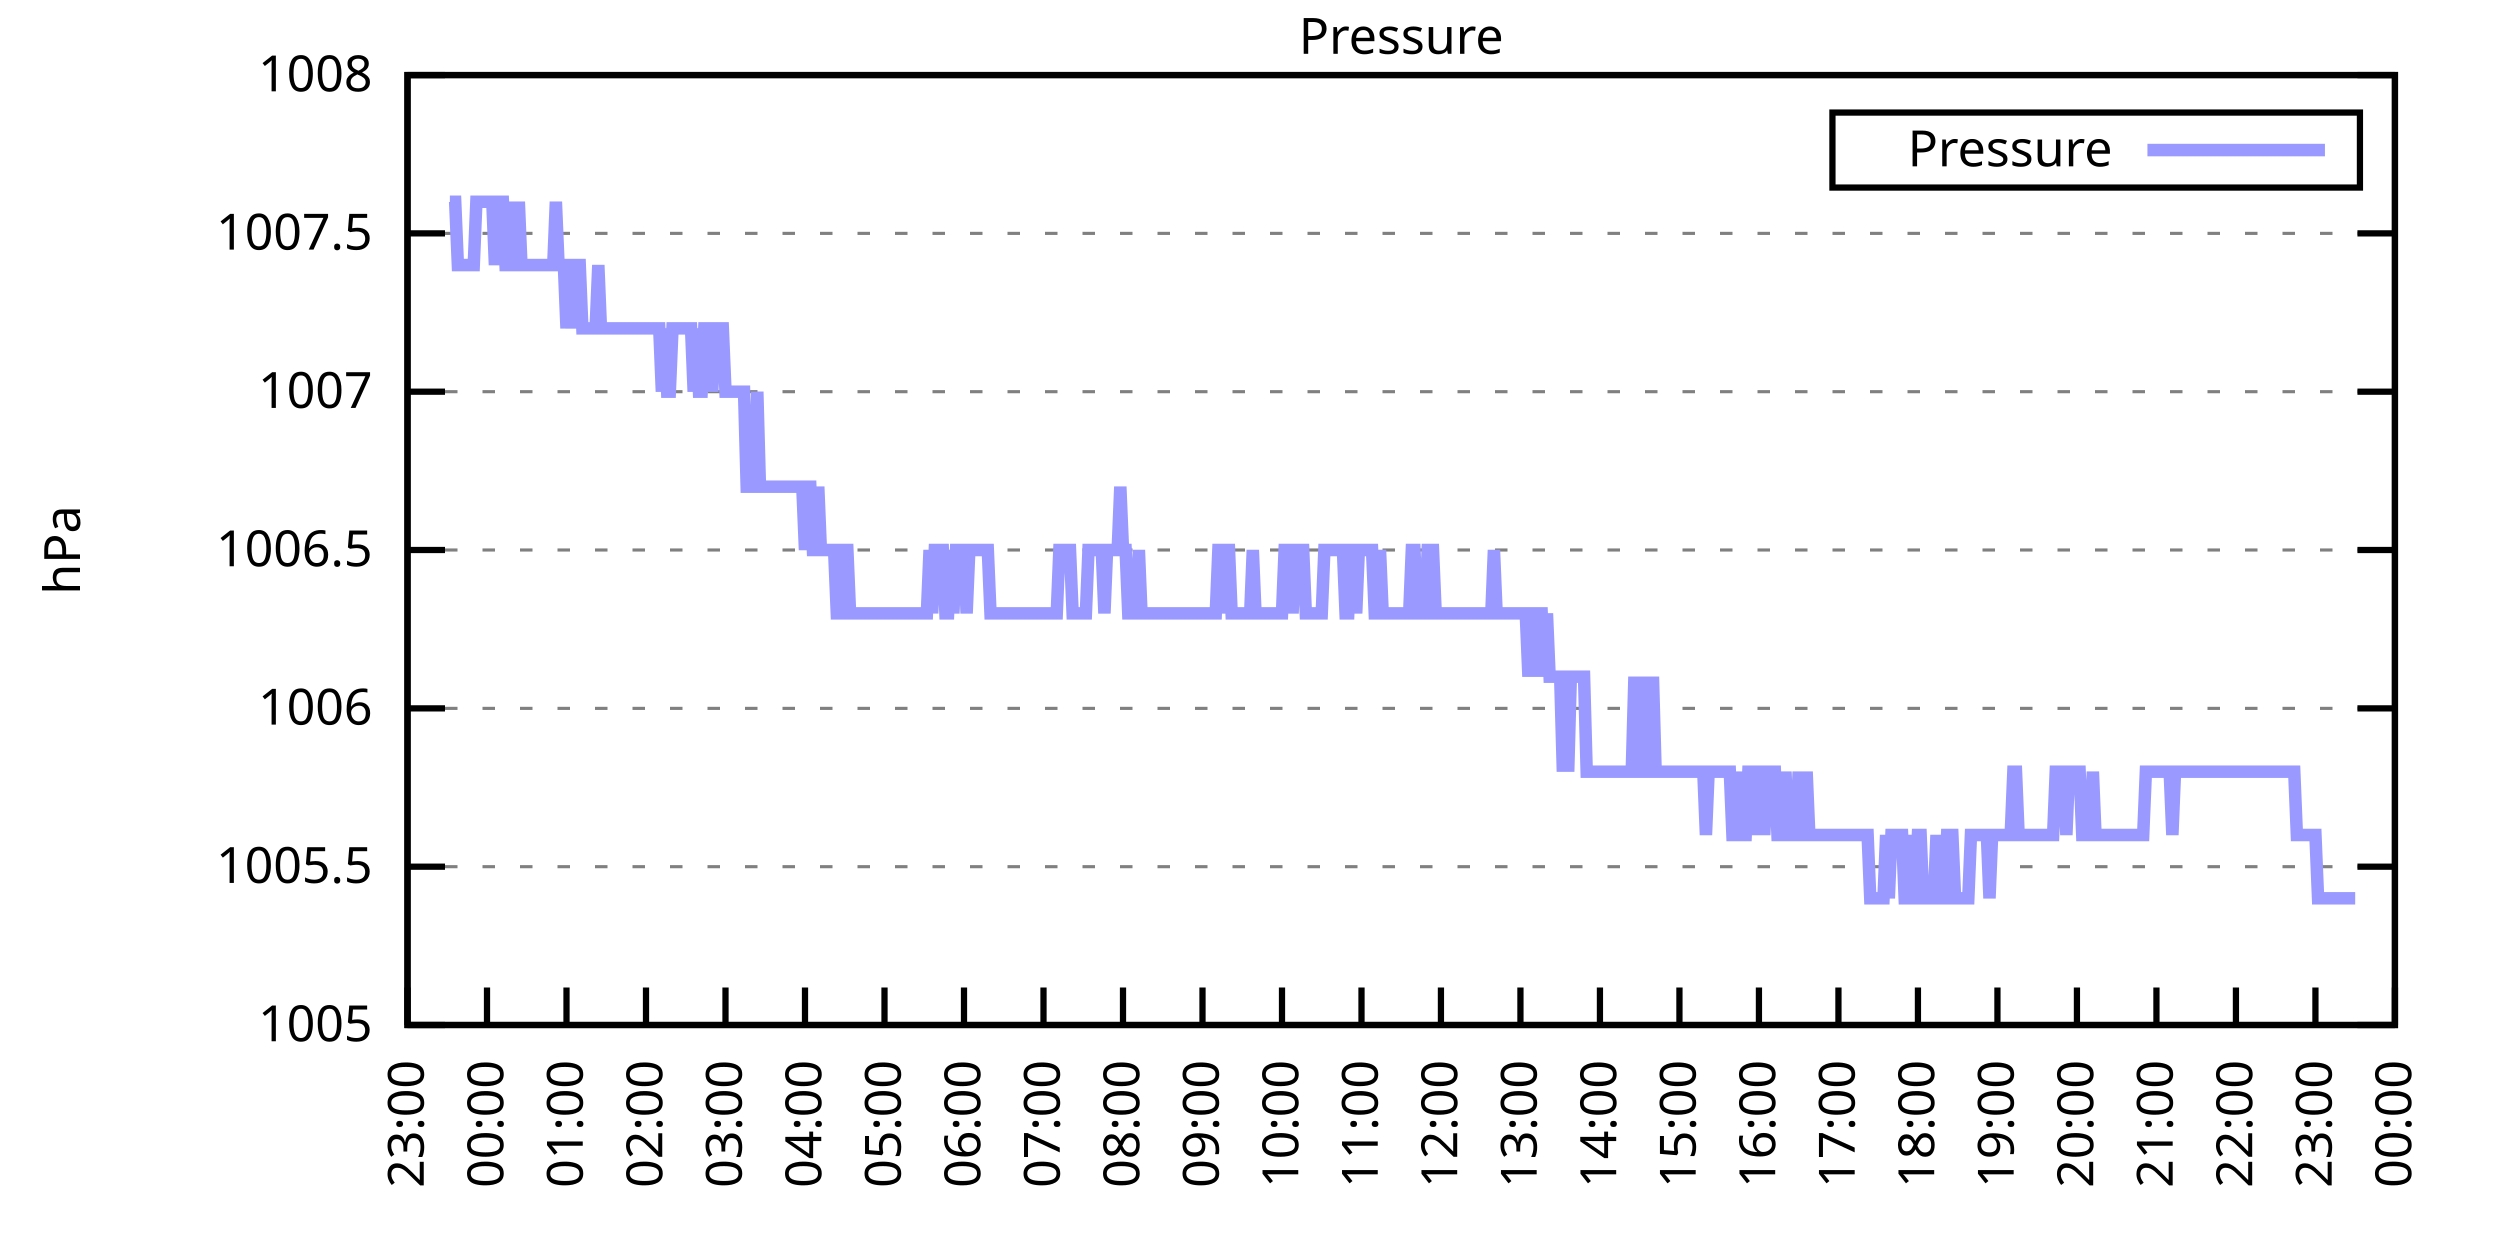
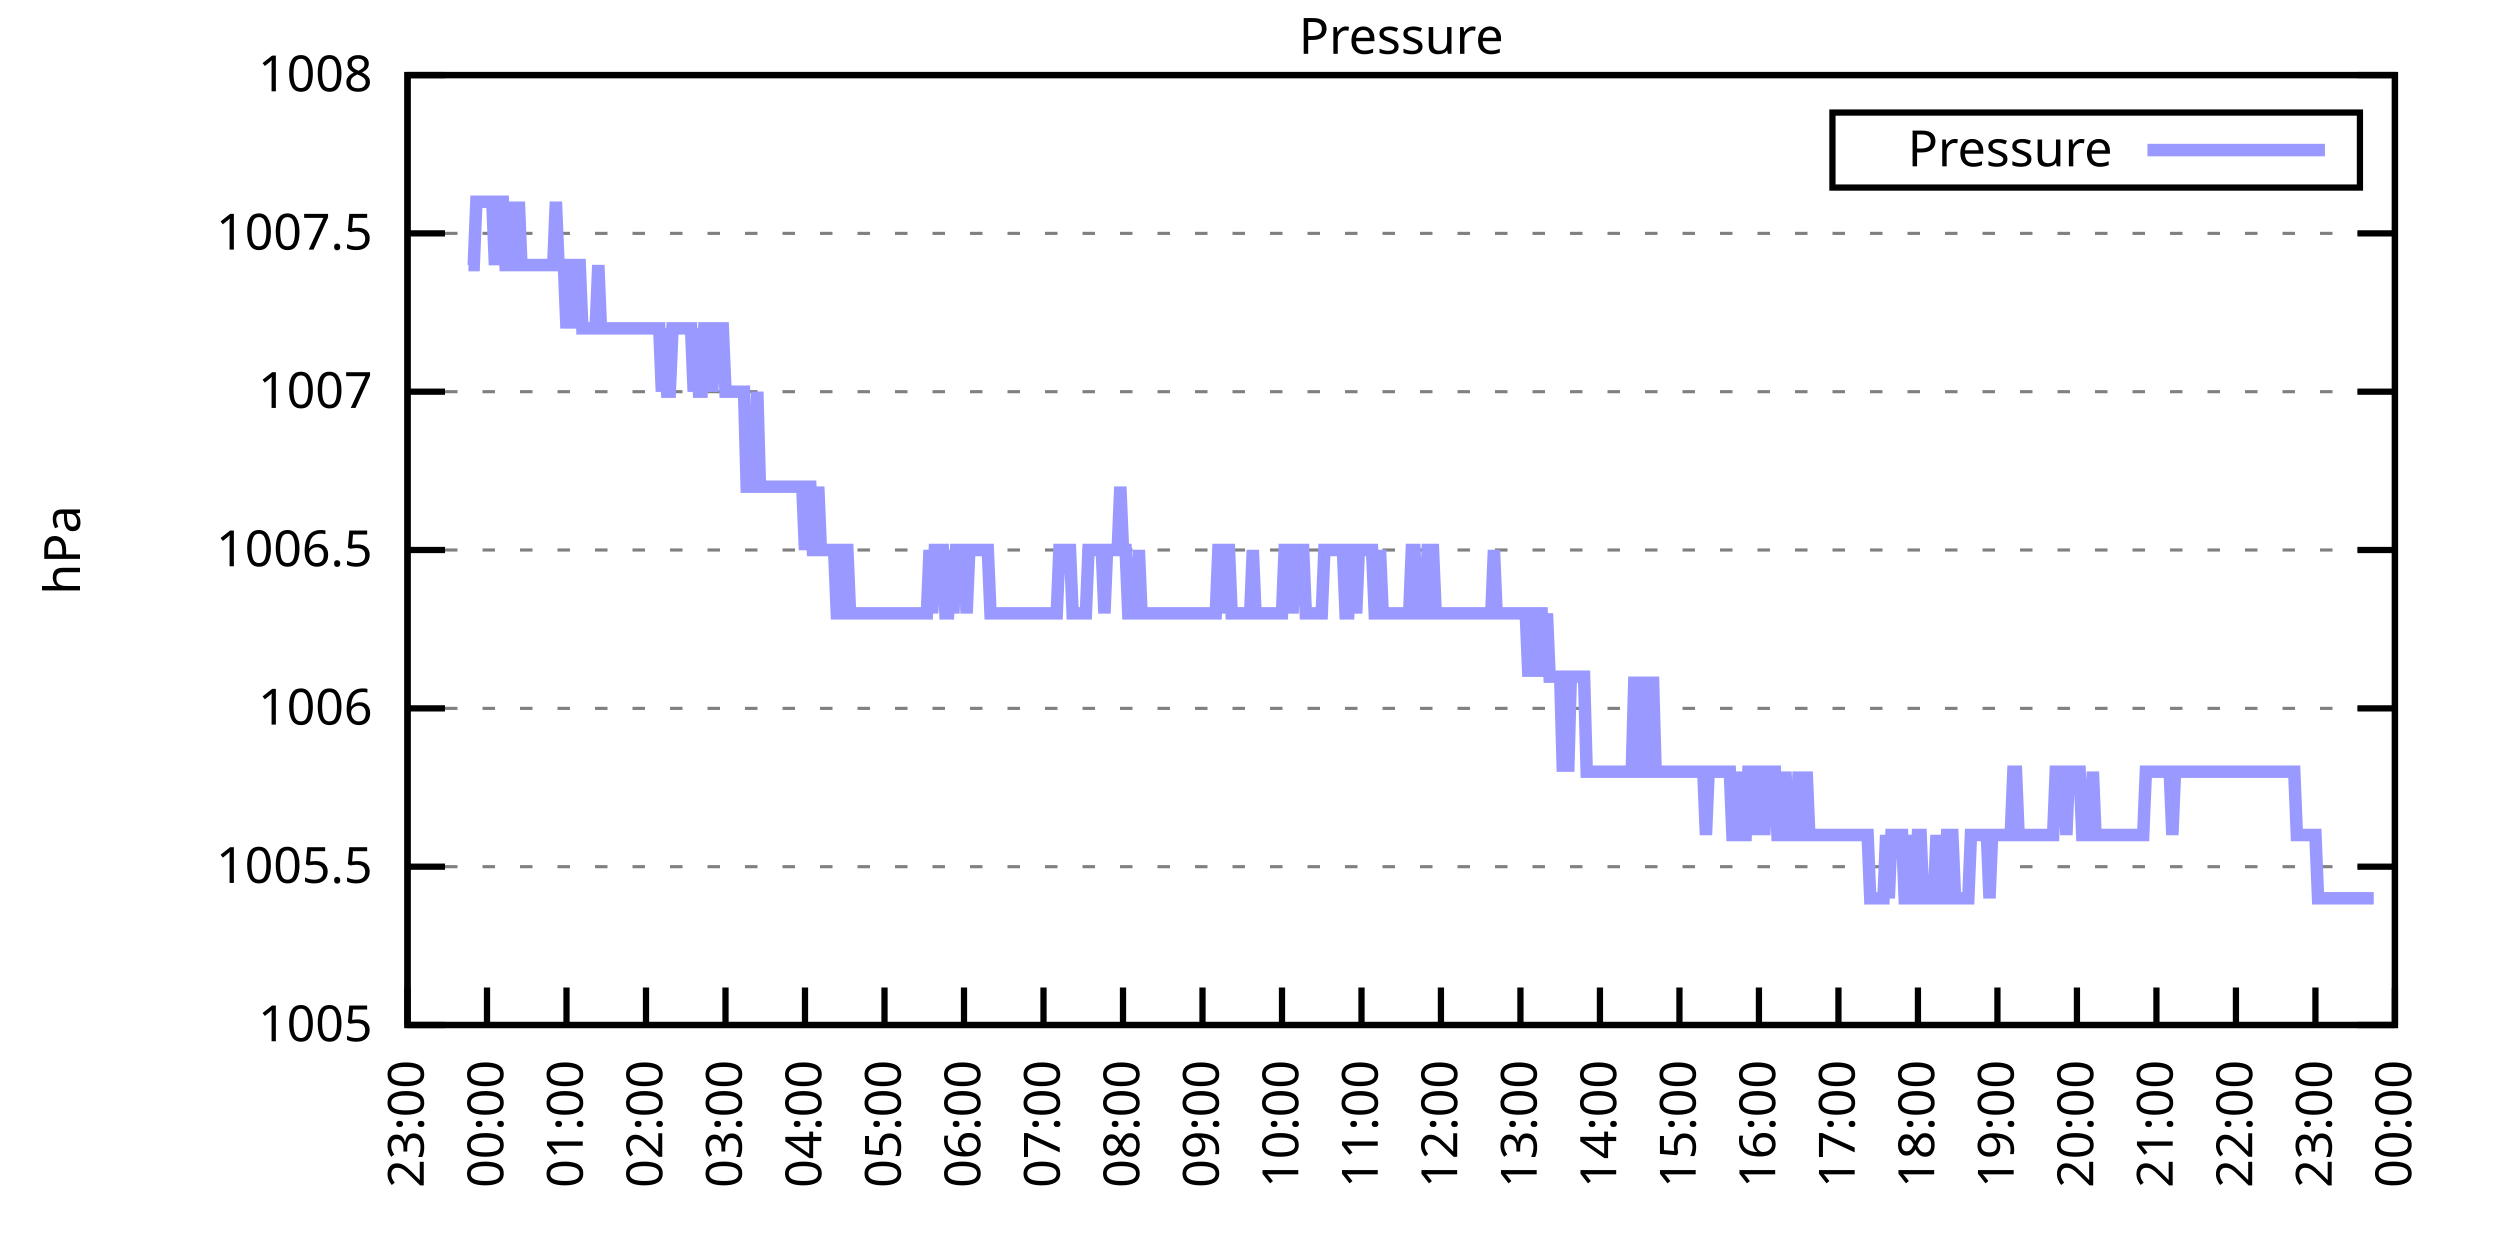
<svg xmlns="http://www.w3.org/2000/svg" xmlns:xlink="http://www.w3.org/1999/xlink" width="400" height="200" viewBox="0 0 400 200">
  <g id="gnuplot_canvas">
    <rect x="0" y="0" width="400" height="200" fill="none" />
    <defs>
      <circle id="gpDot" r="0.5" stroke-width="0.5" stroke="currentColor" />
      <path id="gpPt0" stroke-width="0.333" stroke="currentColor" d="M-1,0 h2 M0,-1 v2" />
      <path id="gpPt1" stroke-width="0.333" stroke="currentColor" d="M-1,-1 L1,1 M1,-1 L-1,1" />
      <path id="gpPt2" stroke-width="0.333" stroke="currentColor" d="M-1,0 L1,0 M0,-1 L0,1 M-1,-1 L1,1 M-1,1 L1,-1" />
      <rect id="gpPt3" stroke-width="0.333" stroke="currentColor" x="-1" y="-1" width="2" height="2" />
      <rect id="gpPt4" stroke-width="0.333" stroke="currentColor" fill="currentColor" x="-1" y="-1" width="2" height="2" />
      <circle id="gpPt5" stroke-width="0.333" stroke="currentColor" cx="0" cy="0" r="1" />
      <use xlink:href="#gpPt5" id="gpPt6" fill="currentColor" stroke="none" />
      <path id="gpPt7" stroke-width="0.333" stroke="currentColor" d="M0,-1.33 L-1.33,0.67 L1.33,0.67 z" />
      <use xlink:href="#gpPt7" id="gpPt8" fill="currentColor" stroke="none" />
      <use xlink:href="#gpPt7" id="gpPt9" stroke="currentColor" transform="rotate(180)" />
      <use xlink:href="#gpPt9" id="gpPt10" fill="currentColor" stroke="none" />
      <use xlink:href="#gpPt3" id="gpPt11" stroke="currentColor" transform="rotate(45)" />
      <use xlink:href="#gpPt11" id="gpPt12" fill="currentColor" stroke="none" />
      <path id="gpPt13" stroke-width="0.333" stroke="currentColor" d="M0,1.330 L1.265,0.411 L0.782,-1.067 L-0.782,-1.076 L-1.265,0.411 z" />
      <use xlink:href="#gpPt13" id="gpPt14" fill="currentColor" stroke="none" />
      <filter id="textbox" filterUnits="objectBoundingBox" x="0" y="0" height="1" width="1">
        <feFlood flood-color="white" flood-opacity="1" result="bgnd" />
        <feComposite in="SourceGraphic" in2="bgnd" operator="atop" />
      </filter>
      <filter id="greybox" filterUnits="objectBoundingBox" x="0" y="0" height="1" width="1">
        <feFlood flood-color="lightgrey" flood-opacity="1" result="grey" />
        <feComposite in="SourceGraphic" in2="grey" operator="atop" />
      </filter>
    </defs>
    <g fill="none" color="white" stroke="currentColor" stroke-width="1.00" stroke-linecap="butt" stroke-linejoin="miter">
</g>
    <g fill="none" color="black" stroke="currentColor" stroke-width="1.00" stroke-linecap="butt" stroke-linejoin="miter">
      <g stroke="none" shape-rendering="crispEdges">
        <polygon fill="rgb(255, 255, 255)" points="65.20,164.00 383.18,164.00 383.18,12.02 65.20,12.02 " />
      </g>
    </g>
    <g fill="none" color="black" stroke="currentColor" stroke-width="1.00" stroke-linecap="butt" stroke-linejoin="miter">
</g>
    <g fill="none" color="black" stroke="black" stroke-width="0.50" stroke-linecap="butt" stroke-linejoin="miter">
</g>
    <g fill="none" color="gray" stroke="currentColor" stroke-width="0.50" stroke-linecap="butt" stroke-linejoin="miter">
      <path stroke="gray" stroke-dasharray="2,4" class="gridline" d="M65.20,164.00 L383.19,164.00  " />
    </g>
    <g fill="none" color="gray" stroke="gray" stroke-width="1.00" stroke-linecap="butt" stroke-linejoin="miter">
</g>
    <g fill="none" color="black" stroke="currentColor" stroke-width="1.00" stroke-linecap="butt" stroke-linejoin="miter">
      <path stroke="black" d="M65.20,164.00 L71.20,164.00 M383.19,164.00 L377.19,164.00  " />
      <g transform="translate(59.60,166.60)" stroke="none" fill="black" font-family="Sans" font-size="8.00" text-anchor="end">
        <text>
          <tspan font-family="Sans"> 1005</tspan>
        </text>
      </g>
    </g>
    <g fill="none" color="black" stroke="currentColor" stroke-width="1.00" stroke-linecap="butt" stroke-linejoin="miter">
</g>
    <g fill="none" color="black" stroke="black" stroke-width="0.50" stroke-linecap="butt" stroke-linejoin="miter">
</g>
    <g fill="none" color="gray" stroke="currentColor" stroke-width="0.50" stroke-linecap="butt" stroke-linejoin="miter">
      <path stroke="gray" stroke-dasharray="2,4" class="gridline" d="M65.20,138.67 L383.19,138.67  " />
    </g>
    <g fill="none" color="gray" stroke="gray" stroke-width="1.00" stroke-linecap="butt" stroke-linejoin="miter">
</g>
    <g fill="none" color="black" stroke="currentColor" stroke-width="1.00" stroke-linecap="butt" stroke-linejoin="miter">
      <path stroke="black" d="M65.20,138.67 L71.20,138.67 M383.19,138.67 L377.19,138.67  " />
      <g transform="translate(59.60,141.27)" stroke="none" fill="black" font-family="Sans" font-size="8.00" text-anchor="end">
        <text>
          <tspan font-family="Sans"> 1005.5</tspan>
        </text>
      </g>
    </g>
    <g fill="none" color="black" stroke="currentColor" stroke-width="1.00" stroke-linecap="butt" stroke-linejoin="miter">
</g>
    <g fill="none" color="black" stroke="black" stroke-width="0.50" stroke-linecap="butt" stroke-linejoin="miter">
</g>
    <g fill="none" color="gray" stroke="currentColor" stroke-width="0.50" stroke-linecap="butt" stroke-linejoin="miter">
      <path stroke="gray" stroke-dasharray="2,4" class="gridline" d="M65.20,113.34 L383.19,113.34  " />
    </g>
    <g fill="none" color="gray" stroke="gray" stroke-width="1.00" stroke-linecap="butt" stroke-linejoin="miter">
</g>
    <g fill="none" color="black" stroke="currentColor" stroke-width="1.00" stroke-linecap="butt" stroke-linejoin="miter">
      <path stroke="black" d="M65.20,113.34 L71.20,113.34 M383.19,113.34 L377.19,113.34  " />
      <g transform="translate(59.60,115.94)" stroke="none" fill="black" font-family="Sans" font-size="8.00" text-anchor="end">
        <text>
          <tspan font-family="Sans"> 1006</tspan>
        </text>
      </g>
    </g>
    <g fill="none" color="black" stroke="currentColor" stroke-width="1.00" stroke-linecap="butt" stroke-linejoin="miter">
</g>
    <g fill="none" color="black" stroke="black" stroke-width="0.50" stroke-linecap="butt" stroke-linejoin="miter">
</g>
    <g fill="none" color="gray" stroke="currentColor" stroke-width="0.50" stroke-linecap="butt" stroke-linejoin="miter">
      <path stroke="gray" stroke-dasharray="2,4" class="gridline" d="M65.20,88.00 L383.19,88.00  " />
    </g>
    <g fill="none" color="gray" stroke="gray" stroke-width="1.00" stroke-linecap="butt" stroke-linejoin="miter">
</g>
    <g fill="none" color="black" stroke="currentColor" stroke-width="1.00" stroke-linecap="butt" stroke-linejoin="miter">
      <path stroke="black" d="M65.20,88.00 L71.20,88.00 M383.19,88.00 L377.19,88.00  " />
      <g transform="translate(59.60,90.60)" stroke="none" fill="black" font-family="Sans" font-size="8.00" text-anchor="end">
        <text>
          <tspan font-family="Sans"> 1006.5</tspan>
        </text>
      </g>
    </g>
    <g fill="none" color="black" stroke="currentColor" stroke-width="1.00" stroke-linecap="butt" stroke-linejoin="miter">
</g>
    <g fill="none" color="black" stroke="black" stroke-width="0.50" stroke-linecap="butt" stroke-linejoin="miter">
</g>
    <g fill="none" color="gray" stroke="currentColor" stroke-width="0.50" stroke-linecap="butt" stroke-linejoin="miter">
      <path stroke="gray" stroke-dasharray="2,4" class="gridline" d="M65.20,62.67 L383.19,62.67  " />
    </g>
    <g fill="none" color="gray" stroke="gray" stroke-width="1.00" stroke-linecap="butt" stroke-linejoin="miter">
</g>
    <g fill="none" color="black" stroke="currentColor" stroke-width="1.00" stroke-linecap="butt" stroke-linejoin="miter">
      <path stroke="black" d="M65.20,62.67 L71.20,62.67 M383.19,62.67 L377.19,62.67  " />
      <g transform="translate(59.60,65.27)" stroke="none" fill="black" font-family="Sans" font-size="8.00" text-anchor="end">
        <text>
          <tspan font-family="Sans"> 1007</tspan>
        </text>
      </g>
    </g>
    <g fill="none" color="black" stroke="currentColor" stroke-width="1.00" stroke-linecap="butt" stroke-linejoin="miter">
</g>
    <g fill="none" color="black" stroke="black" stroke-width="0.50" stroke-linecap="butt" stroke-linejoin="miter">
</g>
    <g fill="none" color="gray" stroke="currentColor" stroke-width="0.50" stroke-linecap="butt" stroke-linejoin="miter">
      <path stroke="gray" stroke-dasharray="2,4" class="gridline" d="M65.20,37.34 L383.19,37.34  " />
    </g>
    <g fill="none" color="gray" stroke="gray" stroke-width="1.00" stroke-linecap="butt" stroke-linejoin="miter">
</g>
    <g fill="none" color="black" stroke="currentColor" stroke-width="1.00" stroke-linecap="butt" stroke-linejoin="miter">
      <path stroke="black" d="M65.20,37.34 L71.20,37.34 M383.19,37.34 L377.19,37.34  " />
      <g transform="translate(59.60,39.94)" stroke="none" fill="black" font-family="Sans" font-size="8.00" text-anchor="end">
        <text>
          <tspan font-family="Sans"> 1007.5</tspan>
        </text>
      </g>
    </g>
    <g fill="none" color="black" stroke="currentColor" stroke-width="1.00" stroke-linecap="butt" stroke-linejoin="miter">
</g>
    <g fill="none" color="black" stroke="black" stroke-width="0.50" stroke-linecap="butt" stroke-linejoin="miter">
</g>
    <g fill="none" color="gray" stroke="currentColor" stroke-width="0.50" stroke-linecap="butt" stroke-linejoin="miter">
      <path stroke="gray" stroke-dasharray="2,4" class="gridline" d="M65.20,12.01 L383.19,12.01  " />
    </g>
    <g fill="none" color="gray" stroke="gray" stroke-width="1.00" stroke-linecap="butt" stroke-linejoin="miter">
</g>
    <g fill="none" color="black" stroke="currentColor" stroke-width="1.00" stroke-linecap="butt" stroke-linejoin="miter">
      <path stroke="black" d="M65.20,12.01 L71.20,12.01 M383.19,12.01 L377.19,12.01  " />
      <g transform="translate(59.60,14.61)" stroke="none" fill="black" font-family="Sans" font-size="8.00" text-anchor="end">
        <text>
          <tspan font-family="Sans"> 1008</tspan>
        </text>
      </g>
    </g>
    <g fill="none" color="black" stroke="currentColor" stroke-width="1.00" stroke-linecap="butt" stroke-linejoin="miter">
      <path stroke="black" d="M65.20,164.00 L65.20,158.00  " />
      <g transform="translate(67.80,169.60) rotate(270.00)" stroke="none" fill="black" font-family="Sans" font-size="8.00" text-anchor="end">
        <text>
          <tspan font-family="Sans">23:00</tspan>
        </text>
      </g>
    </g>
    <g fill="none" color="black" stroke="currentColor" stroke-width="1.00" stroke-linecap="butt" stroke-linejoin="miter">
      <path stroke="black" d="M77.92,164.00 L77.92,158.00  " />
      <g transform="translate(80.52,169.60) rotate(270.00)" stroke="none" fill="black" font-family="Sans" font-size="8.00" text-anchor="end">
        <text>
          <tspan font-family="Sans">00:00</tspan>
        </text>
      </g>
    </g>
    <g fill="none" color="black" stroke="currentColor" stroke-width="1.00" stroke-linecap="butt" stroke-linejoin="miter">
      <path stroke="black" d="M90.64,164.00 L90.64,158.00  " />
      <g transform="translate(93.24,169.60) rotate(270.00)" stroke="none" fill="black" font-family="Sans" font-size="8.00" text-anchor="end">
        <text>
          <tspan font-family="Sans">01:00</tspan>
        </text>
      </g>
    </g>
    <g fill="none" color="black" stroke="currentColor" stroke-width="1.00" stroke-linecap="butt" stroke-linejoin="miter">
      <path stroke="black" d="M103.36,164.00 L103.36,158.00  " />
      <g transform="translate(105.96,169.60) rotate(270.00)" stroke="none" fill="black" font-family="Sans" font-size="8.00" text-anchor="end">
        <text>
          <tspan font-family="Sans">02:00</tspan>
        </text>
      </g>
    </g>
    <g fill="none" color="black" stroke="currentColor" stroke-width="1.00" stroke-linecap="butt" stroke-linejoin="miter">
      <path stroke="black" d="M116.08,164.00 L116.08,158.00  " />
      <g transform="translate(118.68,169.60) rotate(270.00)" stroke="none" fill="black" font-family="Sans" font-size="8.00" text-anchor="end">
        <text>
          <tspan font-family="Sans">03:00</tspan>
        </text>
      </g>
    </g>
    <g fill="none" color="black" stroke="currentColor" stroke-width="1.00" stroke-linecap="butt" stroke-linejoin="miter">
      <path stroke="black" d="M128.80,164.00 L128.80,158.00  " />
      <g transform="translate(131.40,169.60) rotate(270.00)" stroke="none" fill="black" font-family="Sans" font-size="8.00" text-anchor="end">
        <text>
          <tspan font-family="Sans">04:00</tspan>
        </text>
      </g>
    </g>
    <g fill="none" color="black" stroke="currentColor" stroke-width="1.00" stroke-linecap="butt" stroke-linejoin="miter">
      <path stroke="black" d="M141.52,164.00 L141.52,158.00  " />
      <g transform="translate(144.12,169.60) rotate(270.00)" stroke="none" fill="black" font-family="Sans" font-size="8.00" text-anchor="end">
        <text>
          <tspan font-family="Sans">05:00</tspan>
        </text>
      </g>
    </g>
    <g fill="none" color="black" stroke="currentColor" stroke-width="1.00" stroke-linecap="butt" stroke-linejoin="miter">
      <path stroke="black" d="M154.24,164.00 L154.24,158.00  " />
      <g transform="translate(156.84,169.60) rotate(270.00)" stroke="none" fill="black" font-family="Sans" font-size="8.00" text-anchor="end">
        <text>
          <tspan font-family="Sans">06:00</tspan>
        </text>
      </g>
    </g>
    <g fill="none" color="black" stroke="currentColor" stroke-width="1.00" stroke-linecap="butt" stroke-linejoin="miter">
      <path stroke="black" d="M166.96,164.00 L166.96,158.00  " />
      <g transform="translate(169.56,169.60) rotate(270.00)" stroke="none" fill="black" font-family="Sans" font-size="8.00" text-anchor="end">
        <text>
          <tspan font-family="Sans">07:00</tspan>
        </text>
      </g>
    </g>
    <g fill="none" color="black" stroke="currentColor" stroke-width="1.00" stroke-linecap="butt" stroke-linejoin="miter">
      <path stroke="black" d="M179.68,164.00 L179.68,158.00  " />
      <g transform="translate(182.28,169.60) rotate(270.00)" stroke="none" fill="black" font-family="Sans" font-size="8.00" text-anchor="end">
        <text>
          <tspan font-family="Sans">08:00</tspan>
        </text>
      </g>
    </g>
    <g fill="none" color="black" stroke="currentColor" stroke-width="1.00" stroke-linecap="butt" stroke-linejoin="miter">
      <path stroke="black" d="M192.40,164.00 L192.40,158.00  " />
      <g transform="translate(195.00,169.60) rotate(270.00)" stroke="none" fill="black" font-family="Sans" font-size="8.00" text-anchor="end">
        <text>
          <tspan font-family="Sans">09:00</tspan>
        </text>
      </g>
    </g>
    <g fill="none" color="black" stroke="currentColor" stroke-width="1.00" stroke-linecap="butt" stroke-linejoin="miter">
      <path stroke="black" d="M205.12,164.00 L205.12,158.00  " />
      <g transform="translate(207.72,169.60) rotate(270.00)" stroke="none" fill="black" font-family="Sans" font-size="8.00" text-anchor="end">
        <text>
          <tspan font-family="Sans">10:00</tspan>
        </text>
      </g>
    </g>
    <g fill="none" color="black" stroke="currentColor" stroke-width="1.00" stroke-linecap="butt" stroke-linejoin="miter">
      <path stroke="black" d="M217.84,164.00 L217.84,158.00  " />
      <g transform="translate(220.44,169.60) rotate(270.00)" stroke="none" fill="black" font-family="Sans" font-size="8.00" text-anchor="end">
        <text>
          <tspan font-family="Sans">11:00</tspan>
        </text>
      </g>
    </g>
    <g fill="none" color="black" stroke="currentColor" stroke-width="1.00" stroke-linecap="butt" stroke-linejoin="miter">
      <path stroke="black" d="M230.55,164.00 L230.55,158.00  " />
      <g transform="translate(233.15,169.60) rotate(270.00)" stroke="none" fill="black" font-family="Sans" font-size="8.00" text-anchor="end">
        <text>
          <tspan font-family="Sans">12:00</tspan>
        </text>
      </g>
    </g>
    <g fill="none" color="black" stroke="currentColor" stroke-width="1.00" stroke-linecap="butt" stroke-linejoin="miter">
      <path stroke="black" d="M243.27,164.00 L243.27,158.00  " />
      <g transform="translate(245.87,169.60) rotate(270.00)" stroke="none" fill="black" font-family="Sans" font-size="8.00" text-anchor="end">
        <text>
          <tspan font-family="Sans">13:00</tspan>
        </text>
      </g>
    </g>
    <g fill="none" color="black" stroke="currentColor" stroke-width="1.00" stroke-linecap="butt" stroke-linejoin="miter">
      <path stroke="black" d="M255.99,164.00 L255.99,158.00  " />
      <g transform="translate(258.59,169.60) rotate(270.00)" stroke="none" fill="black" font-family="Sans" font-size="8.00" text-anchor="end">
        <text>
          <tspan font-family="Sans">14:00</tspan>
        </text>
      </g>
    </g>
    <g fill="none" color="black" stroke="currentColor" stroke-width="1.00" stroke-linecap="butt" stroke-linejoin="miter">
      <path stroke="black" d="M268.71,164.00 L268.71,158.00  " />
      <g transform="translate(271.31,169.60) rotate(270.00)" stroke="none" fill="black" font-family="Sans" font-size="8.00" text-anchor="end">
        <text>
          <tspan font-family="Sans">15:00</tspan>
        </text>
      </g>
    </g>
    <g fill="none" color="black" stroke="currentColor" stroke-width="1.00" stroke-linecap="butt" stroke-linejoin="miter">
      <path stroke="black" d="M281.43,164.00 L281.43,158.00  " />
      <g transform="translate(284.03,169.60) rotate(270.00)" stroke="none" fill="black" font-family="Sans" font-size="8.00" text-anchor="end">
        <text>
          <tspan font-family="Sans">16:00</tspan>
        </text>
      </g>
    </g>
    <g fill="none" color="black" stroke="currentColor" stroke-width="1.00" stroke-linecap="butt" stroke-linejoin="miter">
      <path stroke="black" d="M294.15,164.00 L294.15,158.00  " />
      <g transform="translate(296.75,169.60) rotate(270.00)" stroke="none" fill="black" font-family="Sans" font-size="8.00" text-anchor="end">
        <text>
          <tspan font-family="Sans">17:00</tspan>
        </text>
      </g>
    </g>
    <g fill="none" color="black" stroke="currentColor" stroke-width="1.00" stroke-linecap="butt" stroke-linejoin="miter">
      <path stroke="black" d="M306.87,164.00 L306.87,158.00  " />
      <g transform="translate(309.47,169.60) rotate(270.00)" stroke="none" fill="black" font-family="Sans" font-size="8.00" text-anchor="end">
        <text>
          <tspan font-family="Sans">18:00</tspan>
        </text>
      </g>
    </g>
    <g fill="none" color="black" stroke="currentColor" stroke-width="1.00" stroke-linecap="butt" stroke-linejoin="miter">
      <path stroke="black" d="M319.59,164.00 L319.59,158.00  " />
      <g transform="translate(322.19,169.60) rotate(270.00)" stroke="none" fill="black" font-family="Sans" font-size="8.00" text-anchor="end">
        <text>
          <tspan font-family="Sans">19:00</tspan>
        </text>
      </g>
    </g>
    <g fill="none" color="black" stroke="currentColor" stroke-width="1.00" stroke-linecap="butt" stroke-linejoin="miter">
      <path stroke="black" d="M332.31,164.00 L332.31,158.00  " />
      <g transform="translate(334.91,169.60) rotate(270.00)" stroke="none" fill="black" font-family="Sans" font-size="8.00" text-anchor="end">
        <text>
          <tspan font-family="Sans">20:00</tspan>
        </text>
      </g>
    </g>
    <g fill="none" color="black" stroke="currentColor" stroke-width="1.00" stroke-linecap="butt" stroke-linejoin="miter">
      <path stroke="black" d="M345.03,164.00 L345.03,158.00  " />
      <g transform="translate(347.63,169.60) rotate(270.00)" stroke="none" fill="black" font-family="Sans" font-size="8.00" text-anchor="end">
        <text>
          <tspan font-family="Sans">21:00</tspan>
        </text>
      </g>
    </g>
    <g fill="none" color="black" stroke="currentColor" stroke-width="1.00" stroke-linecap="butt" stroke-linejoin="miter">
      <path stroke="black" d="M357.75,164.00 L357.75,158.00  " />
      <g transform="translate(360.35,169.60) rotate(270.00)" stroke="none" fill="black" font-family="Sans" font-size="8.00" text-anchor="end">
        <text>
          <tspan font-family="Sans">22:00</tspan>
        </text>
      </g>
    </g>
    <g fill="none" color="black" stroke="currentColor" stroke-width="1.00" stroke-linecap="butt" stroke-linejoin="miter">
      <path stroke="black" d="M370.47,164.00 L370.47,158.00  " />
      <g transform="translate(373.07,169.60) rotate(270.00)" stroke="none" fill="black" font-family="Sans" font-size="8.00" text-anchor="end">
        <text>
          <tspan font-family="Sans">23:00</tspan>
        </text>
      </g>
    </g>
    <g fill="none" color="black" stroke="currentColor" stroke-width="1.00" stroke-linecap="butt" stroke-linejoin="miter">
      <path stroke="black" d="M383.19,164.00 L383.19,158.00  " />
      <g transform="translate(385.79,169.60) rotate(270.00)" stroke="none" fill="black" font-family="Sans" font-size="8.00" text-anchor="end">
        <text>
          <tspan font-family="Sans">00:00</tspan>
        </text>
      </g>
    </g>
    <g fill="none" color="black" stroke="currentColor" stroke-width="1.00" stroke-linecap="butt" stroke-linejoin="miter">
</g>
    <g fill="none" color="black" stroke="currentColor" stroke-width="1.00" stroke-linecap="butt" stroke-linejoin="miter">
      <path stroke="black" d="M65.20,12.01 L65.20,164.00 L383.19,164.00 L383.19,12.01 L65.20,12.01 Z  " />
    </g>
    <g fill="none" color="black" stroke="currentColor" stroke-width="1.00" stroke-linecap="butt" stroke-linejoin="miter">
</g>
    <g fill="none" color="black" stroke="currentColor" stroke-width="1.00" stroke-linecap="butt" stroke-linejoin="miter">
      <path stroke="black" d="M293.19,30.01 L293.19,18.01 L377.59,18.01 L377.59,30.01 L293.19,30.01 Z  " />
    </g>
    <g id="Pressure_plot_1">
      <g fill="none" color="white" stroke="black" stroke-width="2.00" stroke-linecap="butt" stroke-linejoin="miter">
</g>
      <g fill="none" color="black" stroke="currentColor" stroke-width="2.00" stroke-linecap="butt" stroke-linejoin="miter">
        <g transform="translate(337.99,26.61)" stroke="none" fill="black" font-family="Sans" font-size="8.00" text-anchor="end">
          <text>
            <tspan font-family="Sans">Pressure</tspan>
          </text>
        </g>
      </g>
      <g fill="none" color="black" stroke="currentColor" stroke-width="2.00" stroke-linecap="butt" stroke-linejoin="miter">
-         <path stroke="rgb(153, 153, 255)" d="M343.59,24.01 L371.99,24.01 M71.98,32.28 L72.41,32.28 L72.83,32.28 L73.26,42.41 L73.68,42.41 L74.10,42.41   L74.53,42.41 L74.95,42.41 L75.38,42.41 L75.80,42.41 L76.22,32.28 L76.65,32.28 L77.07,32.28 L77.50,32.28   L77.92,32.28 L78.34,32.28 L78.77,32.28 L79.19,42.41 L79.62,32.28 L80.04,32.28 L80.46,32.28 L80.89,42.41   L81.31,42.41 L81.74,42.41 L82.16,32.28 L82.58,42.41 L83.01,32.28 L83.43,42.41 L83.86,42.41 L84.28,42.41   L84.70,42.41 L85.13,42.41 L85.55,42.41 L85.98,42.41 L86.40,42.41 L86.82,42.41 L87.25,42.41 L87.67,42.41   L88.10,42.41 L88.52,42.41 L88.94,32.28 L89.37,42.41 L89.79,42.41 L90.22,42.41 L90.64,52.54 L91.06,42.41   L91.49,52.54 L91.91,42.41 L92.34,42.41 L92.76,42.41 L93.18,52.54 L93.61,52.54 L94.03,52.54 L94.46,52.54   L94.88,52.54 L95.30,52.54 L95.73,42.41 L96.15,52.54 L96.58,52.54 L97.00,52.54 L97.42,52.54 L97.85,52.54   L98.27,52.54 L98.69,52.54 L99.12,52.54 L99.54,52.54 L99.97,52.54 L100.39,52.54 L100.81,52.54 L101.24,52.54   L101.66,52.54 L102.09,52.54 L102.51,52.54 L102.93,52.54 L103.36,52.54 L103.78,52.54 L104.21,52.54 L104.63,52.54   L105.05,52.54 L105.48,52.54 L105.90,62.67 L106.33,52.54 L106.75,62.67 L107.17,62.67 L107.60,52.54 L108.02,52.54   L108.45,52.54 L108.87,52.54 L109.29,52.54 L109.72,52.54 L110.14,52.54 L110.57,52.54 L110.99,62.67 L111.41,52.54   L111.84,62.67 L112.26,62.67 L112.69,52.54 L113.11,52.54 L113.53,52.54 L113.96,62.67 L114.38,52.54 L114.81,52.54   L115.23,52.54 L115.65,52.54 L116.08,62.67 L116.50,62.67 L116.93,62.67 L117.35,62.67 L117.77,62.67 L118.20,62.67   L118.62,62.67 L119.05,62.67 L119.47,77.87 L119.89,77.87 L120.32,77.87 L120.74,77.87 L121.17,62.67 L121.59,77.87   L122.01,77.87 L122.44,77.87 L122.86,77.87 L123.29,77.87 L123.71,77.87 L124.13,77.87 L124.56,77.87 L124.98,77.87   L125.41,77.87 L125.83,77.87 L126.25,77.87 L126.68,77.87 L127.10,77.87 L127.53,77.87 L127.95,77.87 L128.37,77.87   L128.80,88.00 L129.22,77.87 L129.65,77.87 L130.07,88.00 L130.49,88.00 L130.92,77.87 L131.34,88.00 L131.77,88.00   L132.19,88.00 L132.61,88.00 L133.04,88.00 L133.46,88.00 L133.89,98.14 L134.31,98.14 L134.73,98.14 L135.16,88.00   L135.58,88.00 L136.01,98.14 L136.43,98.14 L136.85,98.14 L137.28,98.14 L137.70,98.14 L138.13,98.14 L138.55,98.14   L138.97,98.14 L139.40,98.14 L139.82,98.14 L140.25,98.14 L140.67,98.14 L141.09,98.14 L141.52,98.14 L141.94,98.14   L142.37,98.14 L142.79,98.14 L143.21,98.14 L143.64,98.14 L144.06,98.14 L144.49,98.14 L144.91,98.14 L145.33,98.14   L145.76,98.14 L146.18,98.14 L146.61,98.14 L147.03,98.14 L147.45,98.14 L147.88,98.14 L148.30,98.14 L148.73,88.00   L149.15,98.14 L149.57,88.00 L150.00,88.00 L150.42,88.00 L150.85,88.00 L151.27,98.14 L151.69,98.14 L152.12,88.00   L152.54,98.14 L152.97,88.00 L153.39,88.00 L153.81,88.00 L154.24,88.00 L154.66,98.14 L155.09,88.00 L155.51,88.00   L155.93,88.00 L156.36,88.00 L156.78,88.00 L157.21,88.00 L157.63,88.00 L158.05,88.00 L158.48,98.14 L158.90,98.14   L159.33,98.14 L159.75,98.14 L160.17,98.14 L160.60,98.14 L161.02,98.14 L161.44,98.14 L161.87,98.14 L162.29,98.14   L162.72,98.14 L163.14,98.14 L163.56,98.14 L163.99,98.14 L164.41,98.14 L164.84,98.14 L165.26,98.14 L165.68,98.14   L166.11,98.14 L166.53,98.14 L166.96,98.14 L167.38,98.14 L167.80,98.14 L168.23,98.14 L168.65,98.14 L169.08,98.14   L169.50,88.00 L169.92,88.00 L170.35,88.00 L170.77,88.00 L171.20,88.00 L171.62,98.14 L172.04,98.14 L172.47,98.14   L172.89,98.14 L173.32,98.14 L173.74,98.14 L174.16,88.00 L174.59,88.00 L175.01,88.00 L175.44,88.00 L175.86,88.00   L176.28,88.00 L176.71,98.14 L177.13,88.00 L177.56,88.00 L177.98,88.00 L178.40,88.00 L178.83,88.00 L179.25,77.87   L179.68,88.00 L180.10,88.00 L180.52,98.14 L180.95,98.14 L181.37,98.14 L181.80,98.14 L182.22,88.00 L182.64,98.14   L183.07,98.14 L183.49,98.14 L183.92,98.14 L184.34,98.14 L184.76,98.14 L185.19,98.14 L185.61,98.14 L186.04,98.14   L186.46,98.14 L186.88,98.14 L187.31,98.14 L187.73,98.14 L188.16,98.14 L188.58,98.14 L189.00,98.14 L189.43,98.14   L189.85,98.14 L190.28,98.14 L190.70,98.14 L191.12,98.14 L191.55,98.14 L191.97,98.14 L192.40,98.14 L192.82,98.14   L193.24,98.14 L193.67,98.14 L194.09,98.14 L194.52,98.14 L194.94,88.00 L195.36,88.00 L195.79,98.14 L196.21,88.00   L196.64,88.00 L197.06,98.14 L197.48,98.14 L197.91,98.14 L198.33,98.14 L198.76,98.14 L199.18,98.14 L199.60,98.14   L200.03,98.14 L200.45,88.00 L200.88,98.14 L201.30,98.14 L201.72,98.14 L202.15,98.14 L202.57,98.14 L203.00,98.14   L203.42,98.14 L203.84,98.14 L204.27,98.14 L204.69,98.14 L205.12,98.14 L205.54,88.00 L205.96,88.00 L206.39,88.00   L206.81,98.14 L207.24,88.00 L207.66,88.00 L208.08,88.00 L208.51,88.00 L208.93,98.14 L209.36,98.14 L209.78,98.14   L210.20,98.14 L210.63,98.14 L211.05,98.14 L211.48,98.14 L211.90,88.00 L212.32,88.00 L212.75,88.00 L213.17,88.00   L213.60,88.00 L214.02,88.00 L214.44,88.00 L214.87,88.00 L215.29,98.14 L215.72,98.14 L216.14,88.00 L216.56,88.00   L216.99,98.14 L217.41,88.00 L217.84,88.00 L218.26,88.00 L218.68,88.00 L219.11,88.00 L219.53,88.00 L219.96,98.14   L220.38,98.14 L220.80,88.00 L221.23,98.14 L221.65,98.14 L222.08,98.14 L222.50,98.14 L222.92,98.14 L223.35,98.14   L223.77,98.14 L224.20,98.14 L224.62,98.14 L225.04,98.14 L225.47,98.14 L225.89,88.00 L226.31,88.00 L226.74,98.14   L227.16,98.14 L227.59,98.14 L228.01,98.14 L228.43,88.00 L228.86,88.00 L229.28,88.00 L229.71,98.14 L230.13,98.14   L230.55,98.14 L230.98,98.14 L231.40,98.14 L231.83,98.14 L232.25,98.14 L232.67,98.14 L233.10,98.14 L233.52,98.14   L233.95,98.14 L234.37,98.14 L234.79,98.14 L235.22,98.14 L235.64,98.14 L236.07,98.14 L236.49,98.14 L236.91,98.14   L237.34,98.14 L237.76,98.14 L238.19,98.14 L238.61,98.14 L239.03,88.00 L239.46,98.14 L239.88,98.14 L240.31,98.14   L240.73,98.14 L241.15,98.14 L241.58,98.14 L242.00,98.14 L242.43,98.14 L242.85,98.14 L243.27,98.14 L243.70,98.14   L244.12,98.14 L244.55,108.27 L244.97,98.14 L245.39,98.14 L245.82,108.27 L246.24,98.14 L246.67,98.14 L247.09,108.27   L247.51,98.14 L247.94,108.27 L248.36,108.27 L248.79,108.27 L249.21,108.27 L249.63,108.27 L250.06,123.47 L250.48,108.27   L250.91,123.47 L251.33,108.27 L251.75,108.27 L252.18,108.27 L252.60,108.27 L253.03,108.27 L253.45,108.27 L253.87,123.47   L254.30,123.47 L254.72,123.47 L255.15,123.47 L255.57,123.47 L255.99,123.47 L256.42,123.47 L256.84,123.47 L257.27,123.47   L257.69,123.47 L258.11,123.47 L258.54,123.47 L258.96,123.47 L259.39,123.47 L259.81,123.47 L260.23,123.47 L260.66,123.47   L261.08,123.47 L261.51,108.27 L261.93,123.47 L262.35,123.47 L262.78,123.47 L263.20,108.27 L263.63,123.47 L264.05,123.47   L264.47,108.27 L264.90,123.47 L265.32,123.47 L265.75,123.47 L266.17,123.47 L266.59,123.47 L267.02,123.47 L267.44,123.47   L267.87,123.47 L268.29,123.47 L268.71,123.47 L269.14,123.47 L269.56,123.47 L269.99,123.47 L270.41,123.47 L270.83,123.47   L271.26,123.47 L271.68,123.47 L272.11,123.47 L272.53,123.47 L272.95,133.60 L273.38,123.47 L273.80,123.47 L274.23,123.47   L274.65,123.47 L275.07,123.47 L275.50,123.47 L275.92,123.47 L276.35,123.47 L276.77,123.47 L277.19,133.60 L277.62,133.60   L278.04,123.47 L278.47,133.60 L278.89,133.60 L279.31,133.60 L279.74,123.47 L280.16,123.47 L280.59,133.60 L281.01,123.47   L281.43,123.47 L281.86,123.47 L282.28,133.60 L282.71,123.47 L283.13,123.47 L283.55,123.47 L283.98,123.47 L284.40,133.60   L284.83,133.60 L285.25,133.60 L285.67,123.47 L286.10,133.60 L286.52,133.60 L286.95,133.60 L287.37,133.60 L287.79,123.47   L288.22,133.60 L288.64,133.60 L289.06,123.47 L289.49,133.60 L289.91,133.60 L290.34,133.60 L290.76,133.60 L291.18,133.60   L291.61,133.60 L292.03,133.60 L292.46,133.60 L292.88,133.60 L293.30,133.60 L293.73,133.60 L294.15,133.60 L294.58,133.60   L295.00,133.60 L295.42,133.60 L295.85,133.60 L296.27,133.60 L296.70,133.60 L297.12,133.60 L297.54,133.60 L297.97,133.60   L298.39,133.60 L298.82,133.60 L299.24,143.73 L299.66,143.73 L300.09,143.73 L300.51,143.73 L300.94,143.73 L301.36,143.73   L301.78,133.60 L302.21,143.73 L302.63,133.60 L303.06,133.60 L303.48,133.60 L303.90,133.60 L304.33,133.60 L304.75,143.73   L305.18,143.73 L305.60,133.60 L306.02,143.73 L306.45,143.73 L306.87,133.60 L307.30,133.60 L307.72,143.73 L308.14,143.73   L308.57,143.73 L308.99,143.73 L309.42,143.73 L309.84,133.60 L310.26,143.73 L310.69,143.73 L311.11,143.73 L311.54,133.60   L311.96,133.60 L312.38,133.60 L312.81,143.73 L313.23,143.73 L313.66,143.73 L314.08,143.73 L314.50,143.73 L314.93,143.73   L315.35,133.60 L315.78,133.60 L316.20,133.60 L316.62,133.60 L317.05,133.60 L317.47,133.60 L317.90,133.60 L318.32,143.73   L318.74,133.60 L319.17,133.60 L319.59,133.60 L320.02,133.60 L320.44,133.60 L320.86,133.60 L321.29,133.60 L321.71,133.60   L322.14,123.47 L322.56,123.47 L322.98,133.60 L323.41,133.60 L323.83,133.60 L324.04,133.60 L324.68,133.60 L325.10,133.60   L325.53,133.60 L325.95,133.60 L326.38,133.60 L326.80,133.60 L327.22,133.60 L327.65,133.60 L328.07,133.60 L328.50,133.60   L328.92,123.47 L329.34,123.47 L329.77,123.47 L330.19,123.47 L330.62,133.60 L331.04,123.47 L331.46,123.47 L331.89,123.47   L332.31,123.47 L332.74,123.47 L333.16,133.60 L333.58,133.60 L334.01,133.60 L334.43,133.60 L334.86,123.47 L335.28,133.60   L335.70,133.60 L336.13,133.60 L336.55,133.60 L336.98,133.60 L337.40,133.60 L337.82,133.60 L338.25,133.60 L338.67,133.60   L339.10,133.60 L339.52,133.60 L339.94,133.60 L340.37,133.60 L340.79,133.60 L341.22,133.60 L341.64,133.60 L342.06,133.60   L342.49,133.60 L342.91,133.60 L343.34,123.47 L343.76,123.47 L344.18,123.47 L344.61,123.47 L345.03,123.47 L345.46,123.47   L345.88,123.47 L346.30,123.47 L346.73,123.47 L347.15,123.47 L347.58,133.60 L348.00,123.47 L348.42,123.47 L348.85,123.47   L349.27,123.47 L349.70,123.47 L350.12,123.47 L350.54,123.47 L350.97,123.47 L351.39,123.47 L351.81,123.47 L352.24,123.47   L352.66,123.47 L353.09,123.47 L353.51,123.47 L353.93,123.47 L354.36,123.47 L354.78,123.47 L355.21,123.47 L355.63,123.47   L356.05,123.47 L356.48,123.47 L356.90,123.47 L357.33,123.47 L357.75,123.47 L358.17,123.47 L358.60,123.47 L359.02,123.47   L359.45,123.47 L359.87,123.47 L360.29,123.47 L360.72,123.47 L361.14,123.47 L361.57,123.47 L361.99,123.47 L362.41,123.47   L362.84,123.47 L363.26,123.47 L363.69,123.47 L364.11,123.47 L364.53,123.47 L364.96,123.47 L365.38,123.47 L365.81,123.47   L366.23,123.47 L366.65,123.47 L367.08,123.47 L367.50,133.60 L367.93,133.60 L368.35,133.60 L368.77,133.60 L369.20,133.60   L369.62,133.60 L370.05,133.60 L370.47,133.60 L370.89,143.73 L371.32,143.73 L371.74,143.73 L372.17,143.73 L372.59,143.73   L373.01,143.73 L373.44,143.73 L373.86,143.73 L374.29,143.73 L374.71,143.73 L375.13,143.73 L375.56,143.73 L375.98,143.73   L376.41,143.73 L376.83,143.73  " />
+         <path stroke="rgb(153, 153, 255)" d="M343.59,24.01 L371.99,24.01 M74.95,42.41 L75.38,42.41 L75.80,42.41 L76.22,32.28 L76.65,32.28 L77.07,32.28   L77.50,32.28 L77.92,32.28 L78.34,32.28 L78.77,32.28 L79.19,42.41 L79.62,32.28 L80.04,32.28 L80.46,32.28   L80.89,42.41 L81.31,42.41 L81.74,42.41 L82.16,32.28 L82.58,42.41 L83.01,32.28 L83.43,42.41 L83.86,42.41   L84.28,42.41 L84.70,42.41 L85.13,42.41 L85.55,42.41 L85.98,42.41 L86.40,42.41 L86.82,42.41 L87.25,42.41   L87.67,42.41 L88.10,42.41 L88.52,42.41 L88.94,32.28 L89.37,42.41 L89.79,42.41 L90.22,42.41 L90.64,52.54   L91.06,42.41 L91.49,52.54 L91.91,42.41 L92.34,42.41 L92.76,42.41 L93.18,52.54 L93.61,52.54 L94.03,52.54   L94.46,52.54 L94.88,52.54 L95.30,52.54 L95.73,42.41 L96.15,52.54 L96.58,52.54 L97.00,52.54 L97.42,52.54   L97.85,52.54 L98.27,52.54 L98.69,52.54 L99.12,52.54 L99.54,52.54 L99.97,52.54 L100.39,52.54 L100.81,52.54   L101.24,52.54 L101.66,52.54 L102.09,52.54 L102.51,52.54 L102.93,52.54 L103.36,52.54 L103.78,52.54 L104.21,52.54   L104.63,52.54 L105.05,52.54 L105.48,52.54 L105.90,62.67 L106.33,52.54 L106.75,62.67 L107.17,62.67 L107.60,52.54   L108.02,52.54 L108.45,52.54 L108.87,52.54 L109.29,52.54 L109.72,52.54 L110.14,52.54 L110.57,52.54 L110.99,62.67   L111.41,52.54 L111.84,62.67 L112.26,62.67 L112.69,52.54 L113.11,52.54 L113.53,52.54 L113.96,62.67 L114.38,52.54   L114.81,52.54 L115.23,52.54 L115.65,52.54 L116.08,62.67 L116.50,62.67 L116.93,62.67 L117.35,62.67 L117.77,62.67   L118.20,62.67 L118.62,62.67 L119.05,62.67 L119.47,77.87 L119.89,77.87 L120.32,77.87 L120.74,77.87 L121.17,62.67   L121.59,77.87 L122.01,77.87 L122.44,77.87 L122.86,77.87 L123.29,77.87 L123.71,77.87 L124.13,77.87 L124.56,77.87   L124.98,77.87 L125.41,77.87 L125.83,77.87 L126.25,77.87 L126.68,77.87 L127.10,77.87 L127.53,77.87 L127.95,77.87   L128.37,77.87 L128.80,88.00 L129.22,77.87 L129.65,77.87 L130.07,88.00 L130.49,88.00 L130.92,77.87 L131.34,88.00   L131.77,88.00 L132.19,88.00 L132.61,88.00 L133.04,88.00 L133.46,88.00 L133.89,98.14 L134.31,98.14 L134.73,98.14   L135.16,88.00 L135.58,88.00 L136.01,98.14 L136.43,98.14 L136.85,98.14 L137.28,98.14 L137.70,98.14 L138.13,98.14   L138.55,98.14 L138.97,98.14 L139.40,98.14 L139.82,98.14 L140.25,98.14 L140.67,98.14 L141.09,98.14 L141.52,98.14   L141.94,98.14 L142.37,98.14 L142.79,98.14 L143.21,98.14 L143.64,98.14 L144.06,98.14 L144.49,98.14 L144.91,98.14   L145.33,98.14 L145.76,98.14 L146.18,98.14 L146.61,98.14 L147.03,98.14 L147.45,98.14 L147.88,98.14 L148.30,98.14   L148.73,88.00 L149.15,98.14 L149.57,88.00 L150.00,88.00 L150.42,88.00 L150.85,88.00 L151.27,98.14 L151.69,98.14   L152.12,88.00 L152.54,98.14 L152.97,88.00 L153.39,88.00 L153.81,88.00 L154.24,88.00 L154.66,98.14 L155.09,88.00   L155.51,88.00 L155.93,88.00 L156.36,88.00 L156.78,88.00 L157.21,88.00 L157.63,88.00 L158.05,88.00 L158.48,98.14   L158.90,98.14 L159.33,98.14 L159.75,98.14 L160.17,98.14 L160.60,98.14 L161.02,98.14 L161.44,98.14 L161.87,98.14   L162.29,98.14 L162.72,98.14 L163.14,98.14 L163.56,98.14 L163.99,98.14 L164.41,98.14 L164.84,98.14 L165.26,98.14   L165.68,98.14 L166.11,98.14 L166.53,98.14 L166.96,98.14 L167.38,98.14 L167.80,98.14 L168.23,98.14 L168.65,98.14   L169.08,98.14 L169.50,88.00 L169.92,88.00 L170.35,88.00 L170.77,88.00 L171.20,88.00 L171.62,98.14 L172.04,98.14   L172.47,98.14 L172.89,98.14 L173.32,98.14 L173.74,98.14 L174.16,88.00 L174.59,88.00 L175.01,88.00 L175.44,88.00   L175.86,88.00 L176.28,88.00 L176.71,98.14 L177.13,88.00 L177.56,88.00 L177.98,88.00 L178.40,88.00 L178.83,88.00   L179.25,77.87 L179.68,88.00 L180.10,88.00 L180.52,98.14 L180.95,98.14 L181.37,98.14 L181.80,98.14 L182.22,88.00   L182.64,98.14 L183.07,98.14 L183.49,98.14 L183.92,98.14 L184.34,98.14 L184.76,98.14 L185.19,98.14 L185.61,98.14   L186.04,98.14 L186.46,98.14 L186.88,98.14 L187.31,98.14 L187.73,98.14 L188.16,98.14 L188.58,98.14 L189.00,98.14   L189.43,98.14 L189.85,98.14 L190.28,98.14 L190.70,98.14 L191.12,98.14 L191.55,98.14 L191.97,98.14 L192.40,98.14   L192.82,98.14 L193.24,98.14 L193.67,98.14 L194.09,98.14 L194.52,98.14 L194.94,88.00 L195.36,88.00 L195.79,98.14   L196.21,88.00 L196.64,88.00 L197.06,98.14 L197.48,98.14 L197.91,98.14 L198.33,98.14 L198.76,98.14 L199.18,98.14   L199.60,98.14 L200.03,98.14 L200.45,88.00 L200.88,98.14 L201.30,98.14 L201.72,98.14 L202.15,98.14 L202.57,98.14   L203.00,98.14 L203.42,98.14 L203.84,98.14 L204.27,98.14 L204.69,98.14 L205.12,98.14 L205.54,88.00 L205.96,88.00   L206.39,88.00 L206.81,98.14 L207.24,88.00 L207.66,88.00 L208.08,88.00 L208.51,88.00 L208.93,98.14 L209.36,98.14   L209.78,98.14 L210.20,98.14 L210.63,98.14 L211.05,98.14 L211.48,98.14 L211.90,88.00 L212.32,88.00 L212.75,88.00   L213.17,88.00 L213.60,88.00 L214.02,88.00 L214.44,88.00 L214.87,88.00 L215.29,98.14 L215.72,98.14 L216.14,88.00   L216.56,88.00 L216.99,98.14 L217.41,88.00 L217.84,88.00 L218.26,88.00 L218.68,88.00 L219.11,88.00 L219.53,88.00   L219.96,98.14 L220.38,98.14 L220.80,88.00 L221.23,98.14 L221.65,98.14 L222.08,98.14 L222.50,98.14 L222.92,98.14   L223.35,98.14 L223.77,98.14 L224.20,98.14 L224.62,98.14 L225.04,98.14 L225.47,98.14 L225.89,88.00 L226.31,88.00   L226.74,98.14 L227.16,98.14 L227.59,98.14 L228.01,98.14 L228.43,88.00 L228.86,88.00 L229.28,88.00 L229.71,98.14   L230.13,98.14 L230.55,98.14 L230.98,98.14 L231.40,98.14 L231.83,98.14 L232.25,98.14 L232.67,98.14 L233.10,98.14   L233.52,98.14 L233.95,98.14 L234.37,98.14 L234.79,98.14 L235.22,98.14 L235.64,98.14 L236.07,98.14 L236.49,98.14   L236.91,98.14 L237.34,98.14 L237.76,98.14 L238.19,98.14 L238.61,98.14 L239.03,88.00 L239.46,98.14 L239.88,98.14   L240.31,98.14 L240.73,98.14 L241.15,98.14 L241.58,98.14 L242.00,98.14 L242.43,98.14 L242.85,98.14 L243.27,98.14   L243.70,98.14 L244.12,98.14 L244.55,108.27 L244.97,98.14 L245.39,98.14 L245.82,108.27 L246.24,98.14 L246.67,98.14   L247.09,108.27 L247.51,98.14 L247.94,108.27 L248.36,108.27 L248.79,108.27 L249.21,108.27 L249.63,108.27 L250.06,123.47   L250.48,108.27 L250.91,123.47 L251.33,108.27 L251.75,108.27 L252.18,108.27 L252.60,108.27 L253.03,108.27 L253.45,108.27   L253.87,123.47 L254.30,123.47 L254.72,123.47 L255.15,123.47 L255.57,123.47 L255.99,123.47 L256.42,123.47 L256.84,123.47   L257.27,123.47 L257.69,123.47 L258.11,123.47 L258.54,123.47 L258.96,123.47 L259.39,123.47 L259.81,123.47 L260.23,123.47   L260.66,123.47 L261.08,123.47 L261.51,108.27 L261.93,123.47 L262.35,123.47 L262.78,123.47 L263.20,108.27 L263.63,123.47   L264.05,123.47 L264.47,108.27 L264.90,123.47 L265.32,123.47 L265.75,123.47 L266.17,123.47 L266.59,123.47 L267.02,123.47   L267.44,123.47 L267.87,123.47 L268.29,123.47 L268.71,123.47 L269.14,123.47 L269.56,123.47 L269.99,123.47 L270.41,123.47   L270.83,123.47 L271.26,123.47 L271.68,123.47 L272.11,123.47 L272.53,123.47 L272.95,133.60 L273.38,123.47 L273.80,123.47   L274.23,123.47 L274.65,123.47 L275.07,123.47 L275.50,123.47 L275.92,123.47 L276.35,123.47 L276.77,123.47 L277.19,133.60   L277.62,133.60 L278.04,123.47 L278.47,133.60 L278.89,133.60 L279.31,133.60 L279.74,123.47 L280.16,123.47 L280.59,133.60   L281.01,123.47 L281.43,123.47 L281.86,123.47 L282.28,133.60 L282.71,123.47 L283.13,123.47 L283.55,123.47 L283.98,123.47   L284.40,133.60 L284.83,133.60 L285.25,133.60 L285.67,123.47 L286.10,133.60 L286.52,133.60 L286.95,133.60 L287.37,133.60   L287.79,123.47 L288.22,133.60 L288.64,133.60 L289.06,123.47 L289.49,133.60 L289.91,133.60 L290.34,133.60 L290.76,133.60   L291.18,133.60 L291.61,133.60 L292.03,133.60 L292.46,133.60 L292.88,133.60 L293.30,133.60 L293.73,133.60 L294.15,133.60   L294.58,133.60 L295.00,133.60 L295.42,133.60 L295.85,133.60 L296.27,133.60 L296.70,133.60 L297.12,133.60 L297.54,133.60   L297.97,133.60 L298.39,133.60 L298.82,133.60 L299.24,143.73 L299.66,143.73 L300.09,143.73 L300.51,143.73 L300.94,143.73   L301.36,143.73 L301.78,133.60 L302.21,143.73 L302.63,133.60 L303.06,133.60 L303.48,133.60 L303.90,133.60 L304.33,133.60   L304.75,143.73 L305.18,143.73 L305.60,133.60 L306.02,143.73 L306.45,143.73 L306.87,133.60 L307.30,133.60 L307.72,143.73   L308.14,143.73 L308.57,143.73 L308.99,143.73 L309.42,143.73 L309.84,133.60 L310.26,143.73 L310.69,143.73 L311.11,143.73   L311.54,133.60 L311.96,133.60 L312.38,133.60 L312.81,143.73 L313.23,143.73 L313.66,143.73 L314.08,143.73 L314.50,143.73   L314.93,143.73 L315.35,133.60 L315.78,133.60 L316.20,133.60 L316.62,133.60 L317.05,133.60 L317.47,133.60 L317.90,133.60   L318.32,143.73 L318.74,133.60 L319.17,133.60 L319.59,133.60 L320.02,133.60 L320.44,133.60 L320.86,133.60 L321.29,133.60   L321.71,133.60 L322.14,123.47 L322.56,123.47 L322.98,133.60 L323.41,133.60 L323.83,133.60 L324.04,133.60 L324.68,133.60   L325.10,133.60 L325.53,133.60 L325.95,133.60 L326.38,133.60 L326.80,133.60 L327.22,133.60 L327.65,133.60 L328.07,133.60   L328.50,133.60 L328.92,123.47 L329.34,123.47 L329.77,123.47 L330.19,123.47 L330.62,133.60 L331.04,123.47 L331.46,123.47   L331.89,123.47 L332.31,123.47 L332.74,123.47 L333.16,133.60 L333.58,133.60 L334.01,133.60 L334.43,133.60 L334.86,123.47   L335.28,133.60 L335.70,133.60 L336.13,133.60 L336.55,133.60 L336.98,133.60 L337.40,133.60 L337.82,133.60 L338.25,133.60   L338.67,133.60 L339.10,133.60 L339.52,133.60 L339.94,133.60 L340.37,133.60 L340.79,133.60 L341.22,133.60 L341.64,133.60   L342.06,133.60 L342.49,133.60 L342.91,133.60 L343.34,123.47 L343.76,123.47 L344.18,123.47 L344.61,123.47 L345.03,123.47   L345.46,123.47 L345.88,123.47 L346.30,123.47 L346.73,123.47 L347.15,123.47 L347.58,133.60 L348.00,123.47 L348.42,123.47   L348.85,123.47 L349.27,123.47 L349.70,123.47 L350.12,123.47 L350.54,123.47 L350.97,123.47 L351.39,123.47 L351.81,123.47   L352.24,123.47 L352.66,123.47 L353.09,123.47 L353.51,123.47 L353.93,123.47 L354.36,123.47 L354.78,123.47 L355.21,123.47   L355.63,123.47 L356.05,123.47 L356.48,123.47 L356.90,123.47 L357.33,123.47 L357.75,123.47 L358.17,123.47 L358.60,123.47   L359.02,123.47 L359.45,123.47 L359.87,123.47 L360.29,123.47 L360.72,123.47 L361.14,123.47 L361.57,123.47 L361.99,123.47   L362.41,123.47 L362.84,123.47 L363.26,123.47 L363.69,123.47 L364.11,123.47 L364.53,123.47 L364.96,123.47 L365.38,123.47   L365.81,123.47 L366.23,123.47 L366.65,123.47 L367.08,123.47 L367.50,133.60 L367.93,133.60 L368.35,133.60 L368.77,133.60   L369.20,133.60 L369.62,133.60 L370.05,133.60 L370.47,133.60 L370.89,143.73 L371.32,143.73 L371.74,143.73 L372.17,143.73   L372.59,143.73 L373.01,143.73 L373.44,143.73 L373.86,143.73 L374.29,143.73 L374.71,143.73 L375.13,143.73 L375.56,143.73   L375.98,143.73 L376.41,143.73 L376.83,143.73 L377.25,143.73 L377.68,143.73 L378.10,143.73 L378.53,143.73 L378.95,143.73   L379.37,143.73 L379.80,143.73  " />
      </g>
    </g>
    <g fill="none" color="black" stroke="currentColor" stroke-width="2.00" stroke-linecap="butt" stroke-linejoin="miter">
</g>
    <g fill="none" color="black" stroke="black" stroke-width="1.00" stroke-linecap="butt" stroke-linejoin="miter">
</g>
    <g fill="none" color="black" stroke="currentColor" stroke-width="1.00" stroke-linecap="butt" stroke-linejoin="miter">
      <path stroke="black" d="M65.20,12.01 L65.20,164.00 L383.19,164.00 L383.19,12.01 L65.20,12.01 Z  " />
      <g transform="translate(12.80,88.01) rotate(270.00)" stroke="none" fill="black" font-family="Sans" font-size="8.00" text-anchor="middle">
        <text>
          <tspan font-family="Sans">hPa</tspan>
        </text>
      </g>
    </g>
    <g fill="none" color="black" stroke="currentColor" stroke-width="1.00" stroke-linecap="butt" stroke-linejoin="miter">
</g>
    <g fill="none" color="black" stroke="currentColor" stroke-width="1.00" stroke-linecap="butt" stroke-linejoin="miter">
      <g transform="translate(224.19,8.61)" stroke="none" fill="black" font-family="Sans" font-size="8.00" text-anchor="middle">
        <text>
          <tspan font-family="Sans">Pressure</tspan>
        </text>
      </g>
    </g>
    <g fill="none" color="black" stroke="currentColor" stroke-width="1.00" stroke-linecap="butt" stroke-linejoin="miter">
</g>
  </g>
</svg>
